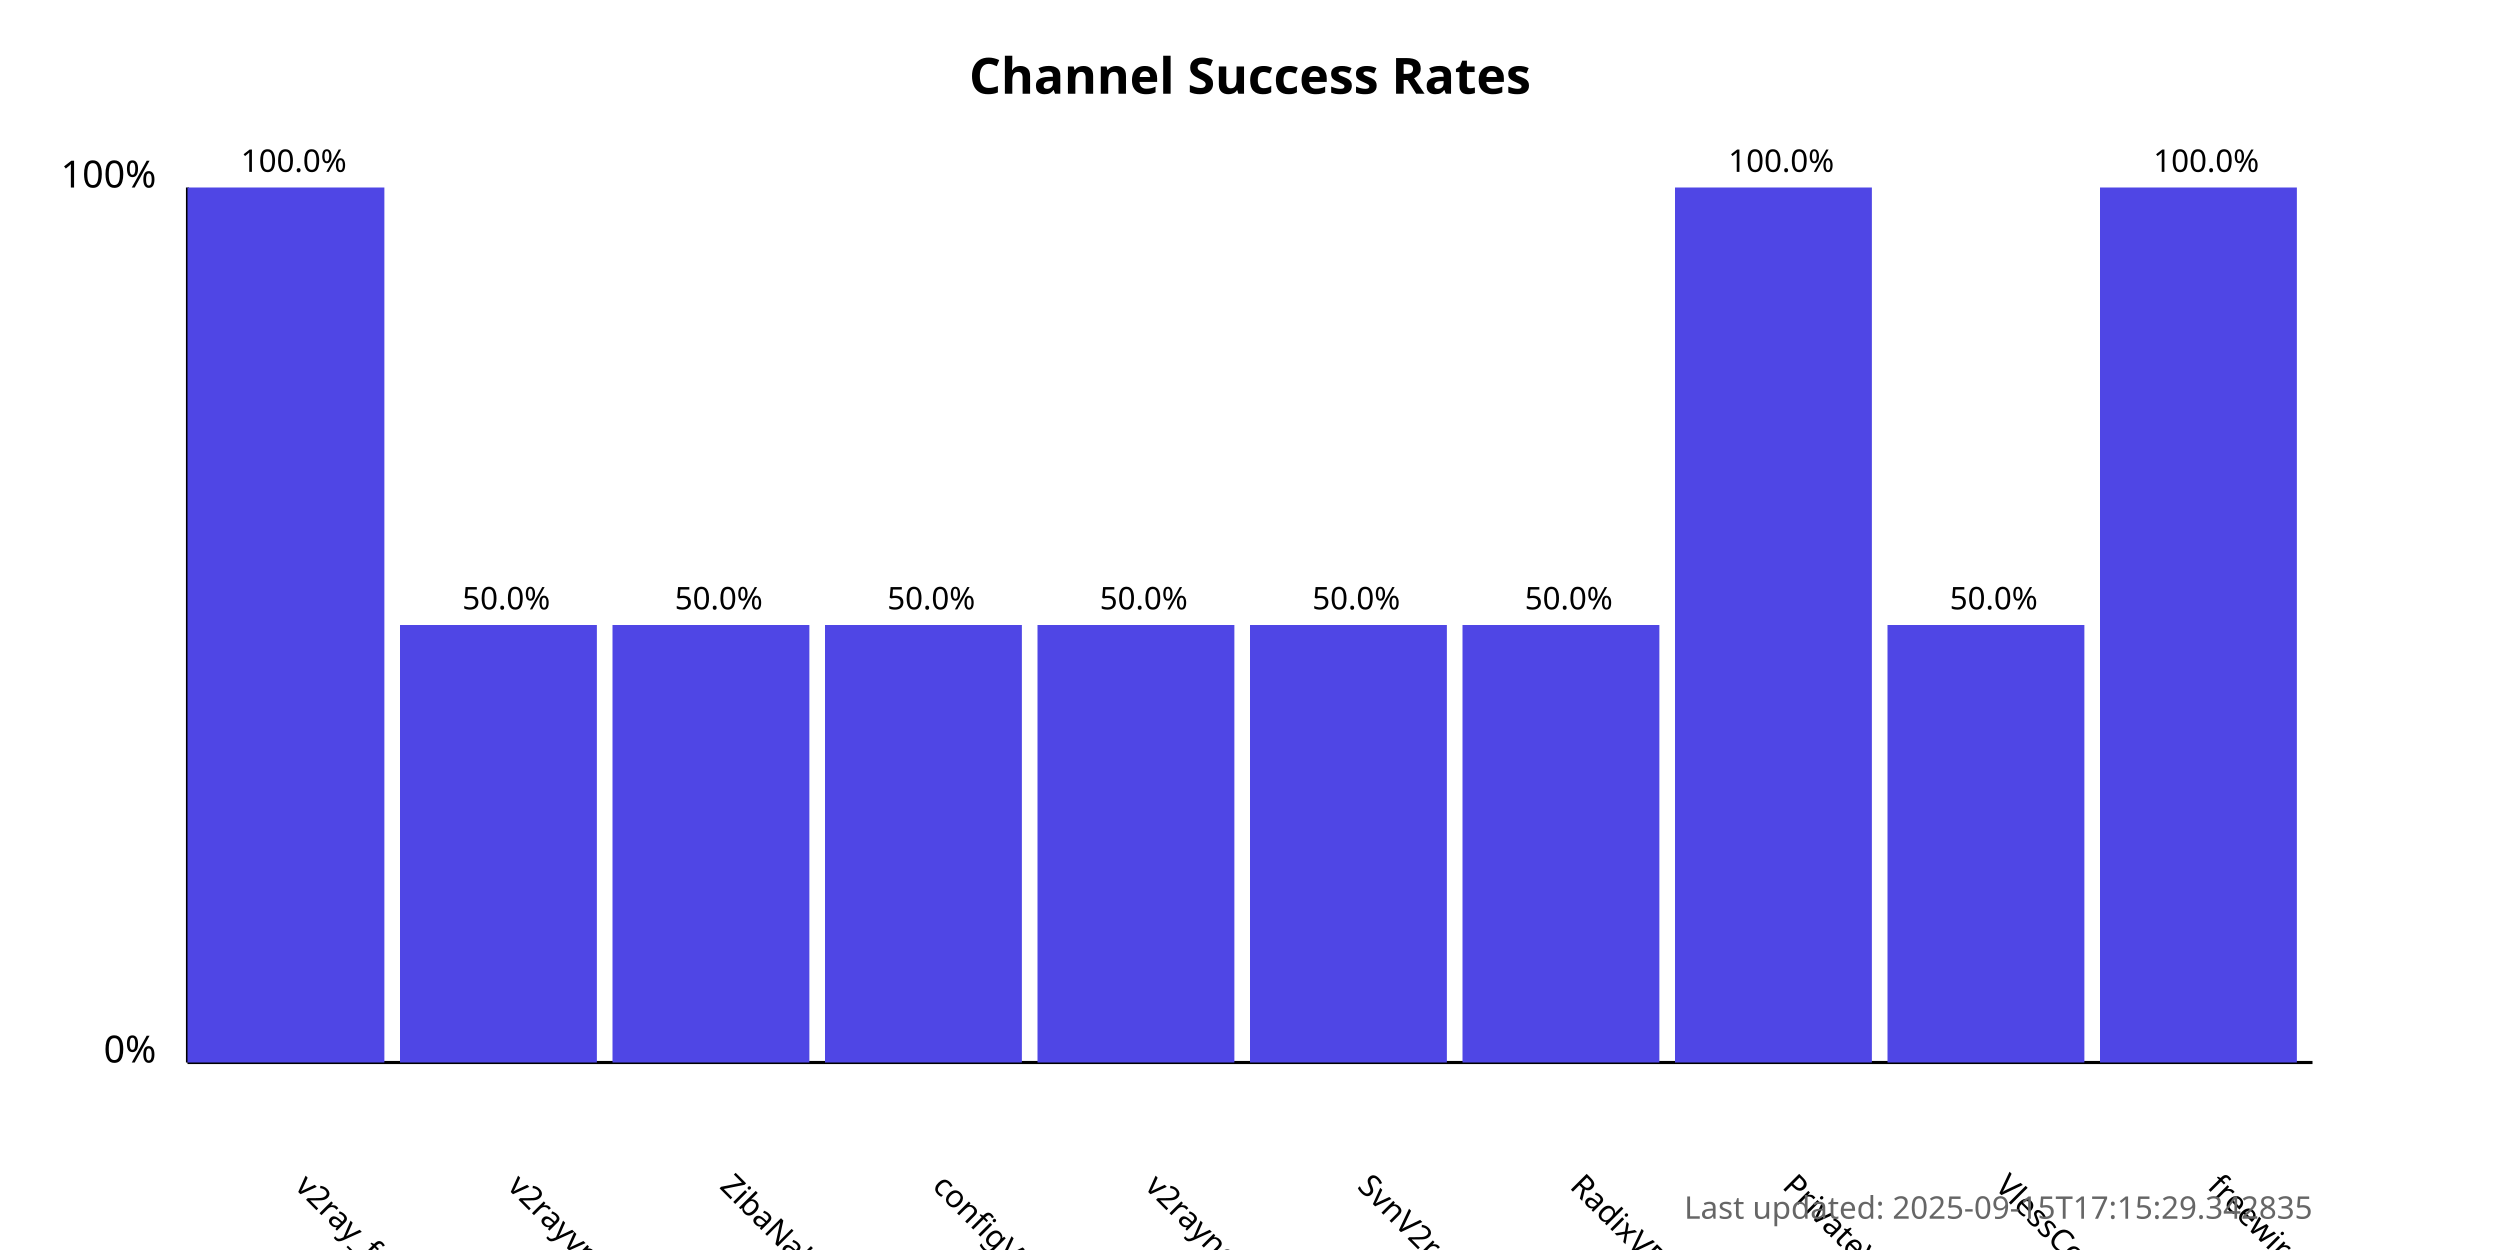
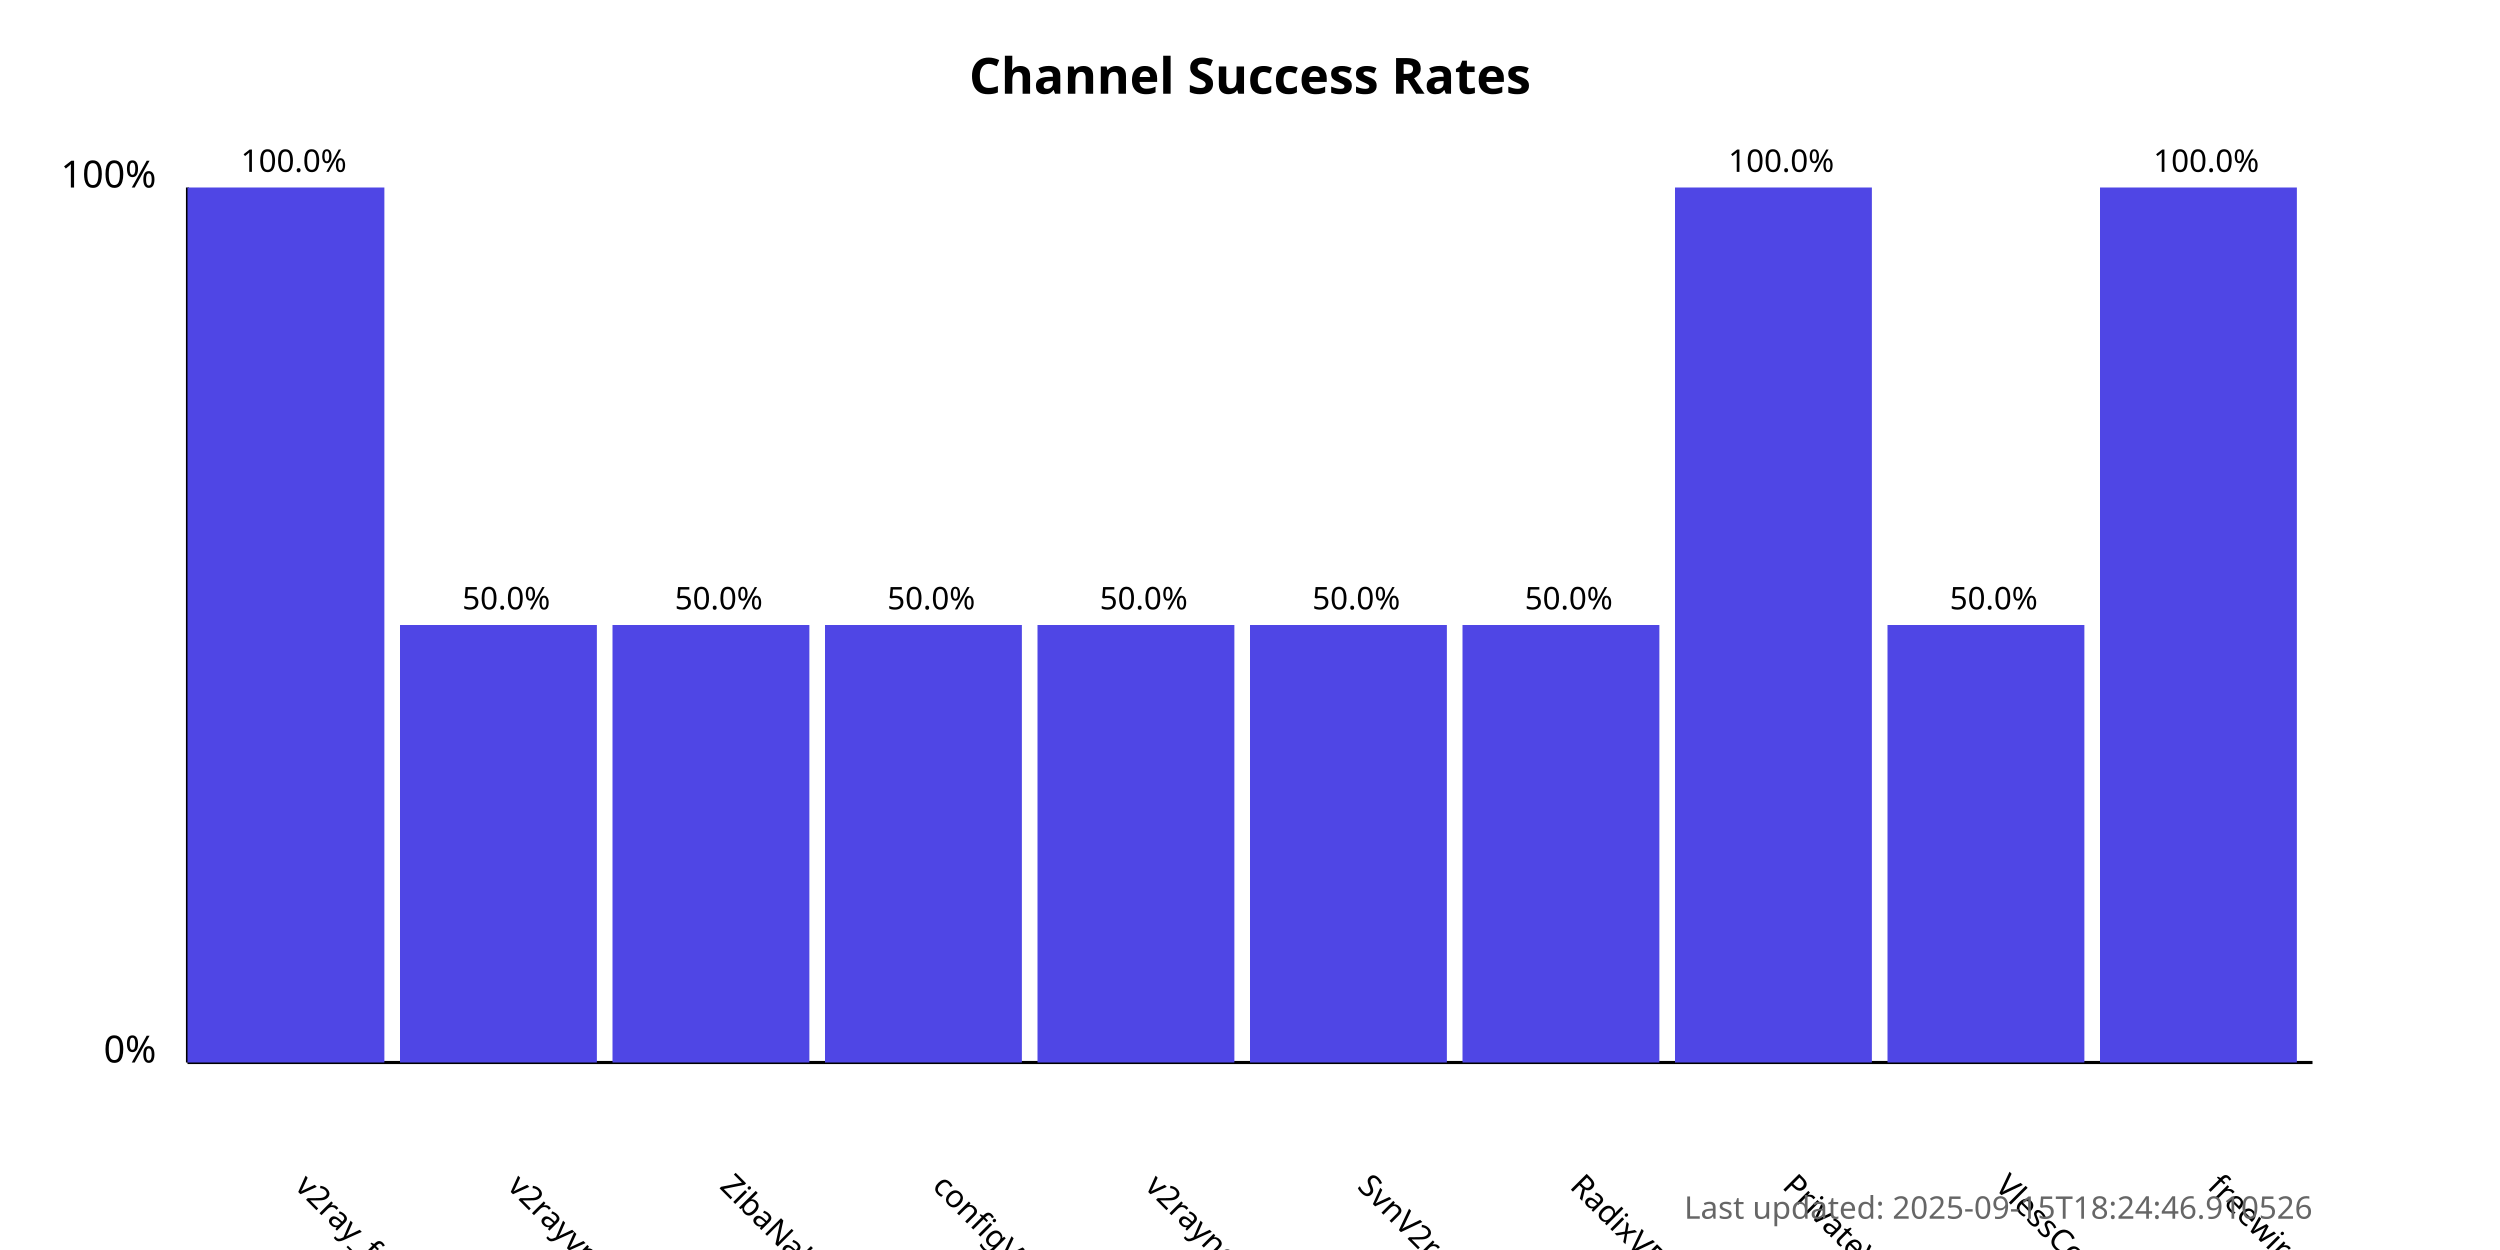
<svg xmlns="http://www.w3.org/2000/svg" width="800" height="400">
  <style>
            .chart-title { font: bold 16px sans-serif; }
            .axis-label { font: 12px sans-serif; }
            .tick-label { font: 10px sans-serif; }
            .bar { fill: #4f46e5; }
            .bar:hover { fill: #6366f1; }
            .timestamp { font: 10px sans-serif; fill: #666; }
        </style>
  <text x="400.0" y="30" text-anchor="middle" class="chart-title">
            Channel Success Rates
        </text>
  <line x1="60" y1="340" x2="60" y2="60" stroke="black" stroke-width="1" />
  <line x1="60" y1="340" x2="740" y2="340" stroke="black" stroke-width="1" />
  <text x="50" y="340" text-anchor="end" class="axis-label">0%</text>
  <text x="50" y="60" text-anchor="end" class="axis-label">100%</text>
  <g>
    <rect x="60" y="60.0" width="63.0" height="280.0" class="bar" />
    <text x="94.0" y="380" transform="rotate(45, 94.0, 380)" text-anchor="start" class="tick-label">
                v2ray_free_conf
            </text>
    <text x="94.0" y="55.0" text-anchor="middle" class="tick-label">
                100.0%
            </text>
  </g>
  <g>
    <rect x="128.0" y="200.0" width="63.0" height="140.0" class="bar" />
    <text x="162.0" y="380" transform="rotate(45, 162.0, 380)" text-anchor="start" class="tick-label">
                v2rayvpno
            </text>
    <text x="162.0" y="195.0" text-anchor="middle" class="tick-label">
                50.0%
            </text>
  </g>
  <g>
    <rect x="196.0" y="200.0" width="63.0" height="140.0" class="bar" />
    <text x="230.0" y="380" transform="rotate(45, 230.0, 380)" text-anchor="start" class="tick-label">
                ZibaNabz
            </text>
    <text x="230.0" y="195.0" text-anchor="middle" class="tick-label">
                50.0%
            </text>
  </g>
  <g>
    <rect x="264.0" y="200.0" width="63.0" height="140.0" class="bar" />
    <text x="298.0" y="380" transform="rotate(45, 298.0, 380)" text-anchor="start" class="tick-label">
                configV2rayForFree
            </text>
    <text x="298.0" y="195.0" text-anchor="middle" class="tick-label">
                50.0%
            </text>
  </g>
  <g>
    <rect x="332.0" y="200.0" width="63.0" height="140.0" class="bar" />
    <text x="366.0" y="380" transform="rotate(45, 366.0, 380)" text-anchor="start" class="tick-label">
                v2rayngvpn
            </text>
    <text x="366.0" y="195.0" text-anchor="middle" class="tick-label">
                50.0%
            </text>
  </g>
  <g>
    <rect x="400.0" y="200.0" width="63.0" height="140.0" class="bar" />
    <text x="434.0" y="380" transform="rotate(45, 434.0, 380)" text-anchor="start" class="tick-label">
                SvnV2ray
            </text>
    <text x="434.0" y="195.0" text-anchor="middle" class="tick-label">
                50.0%
            </text>
  </g>
  <g>
    <rect x="468.0" y="200.0" width="63.0" height="140.0" class="bar" />
    <text x="502.0" y="380" transform="rotate(45, 502.0, 380)" text-anchor="start" class="tick-label">
                RadixVPN
            </text>
    <text x="502.0" y="195.0" text-anchor="middle" class="tick-label">
                50.0%
            </text>
  </g>
  <g>
    <rect x="536.0" y="60.0" width="63.0" height="280.0" class="bar" />
    <text x="570.0" y="380" transform="rotate(45, 570.0, 380)" text-anchor="start" class="tick-label">
                PrivateVPNs
            </text>
    <text x="570.0" y="55.0" text-anchor="middle" class="tick-label">
                100.0%
            </text>
  </g>
  <g>
    <rect x="604.0" y="200.0" width="63.0" height="140.0" class="bar" />
    <text x="638.0" y="380" transform="rotate(45, 638.0, 380)" text-anchor="start" class="tick-label">
                VlessConfig
            </text>
    <text x="638.0" y="195.0" text-anchor="middle" class="tick-label">
                50.0%
            </text>
  </g>
  <g>
    <rect x="672.0" y="60.0" width="63.0" height="280.0" class="bar" />
    <text x="706.0" y="380" transform="rotate(45, 706.0, 380)" text-anchor="start" class="tick-label">
                freewireguard
            </text>
    <text x="706.0" y="55.0" text-anchor="middle" class="tick-label">
                100.0%
            </text>
  </g>
  <text x="740" y="390" text-anchor="end" class="timestamp">
-             Last updated: 2025-09-15T17:15:29.342835
+             Last updated: 2025-09-15T18:24:46.910526
        </text>
</svg>
